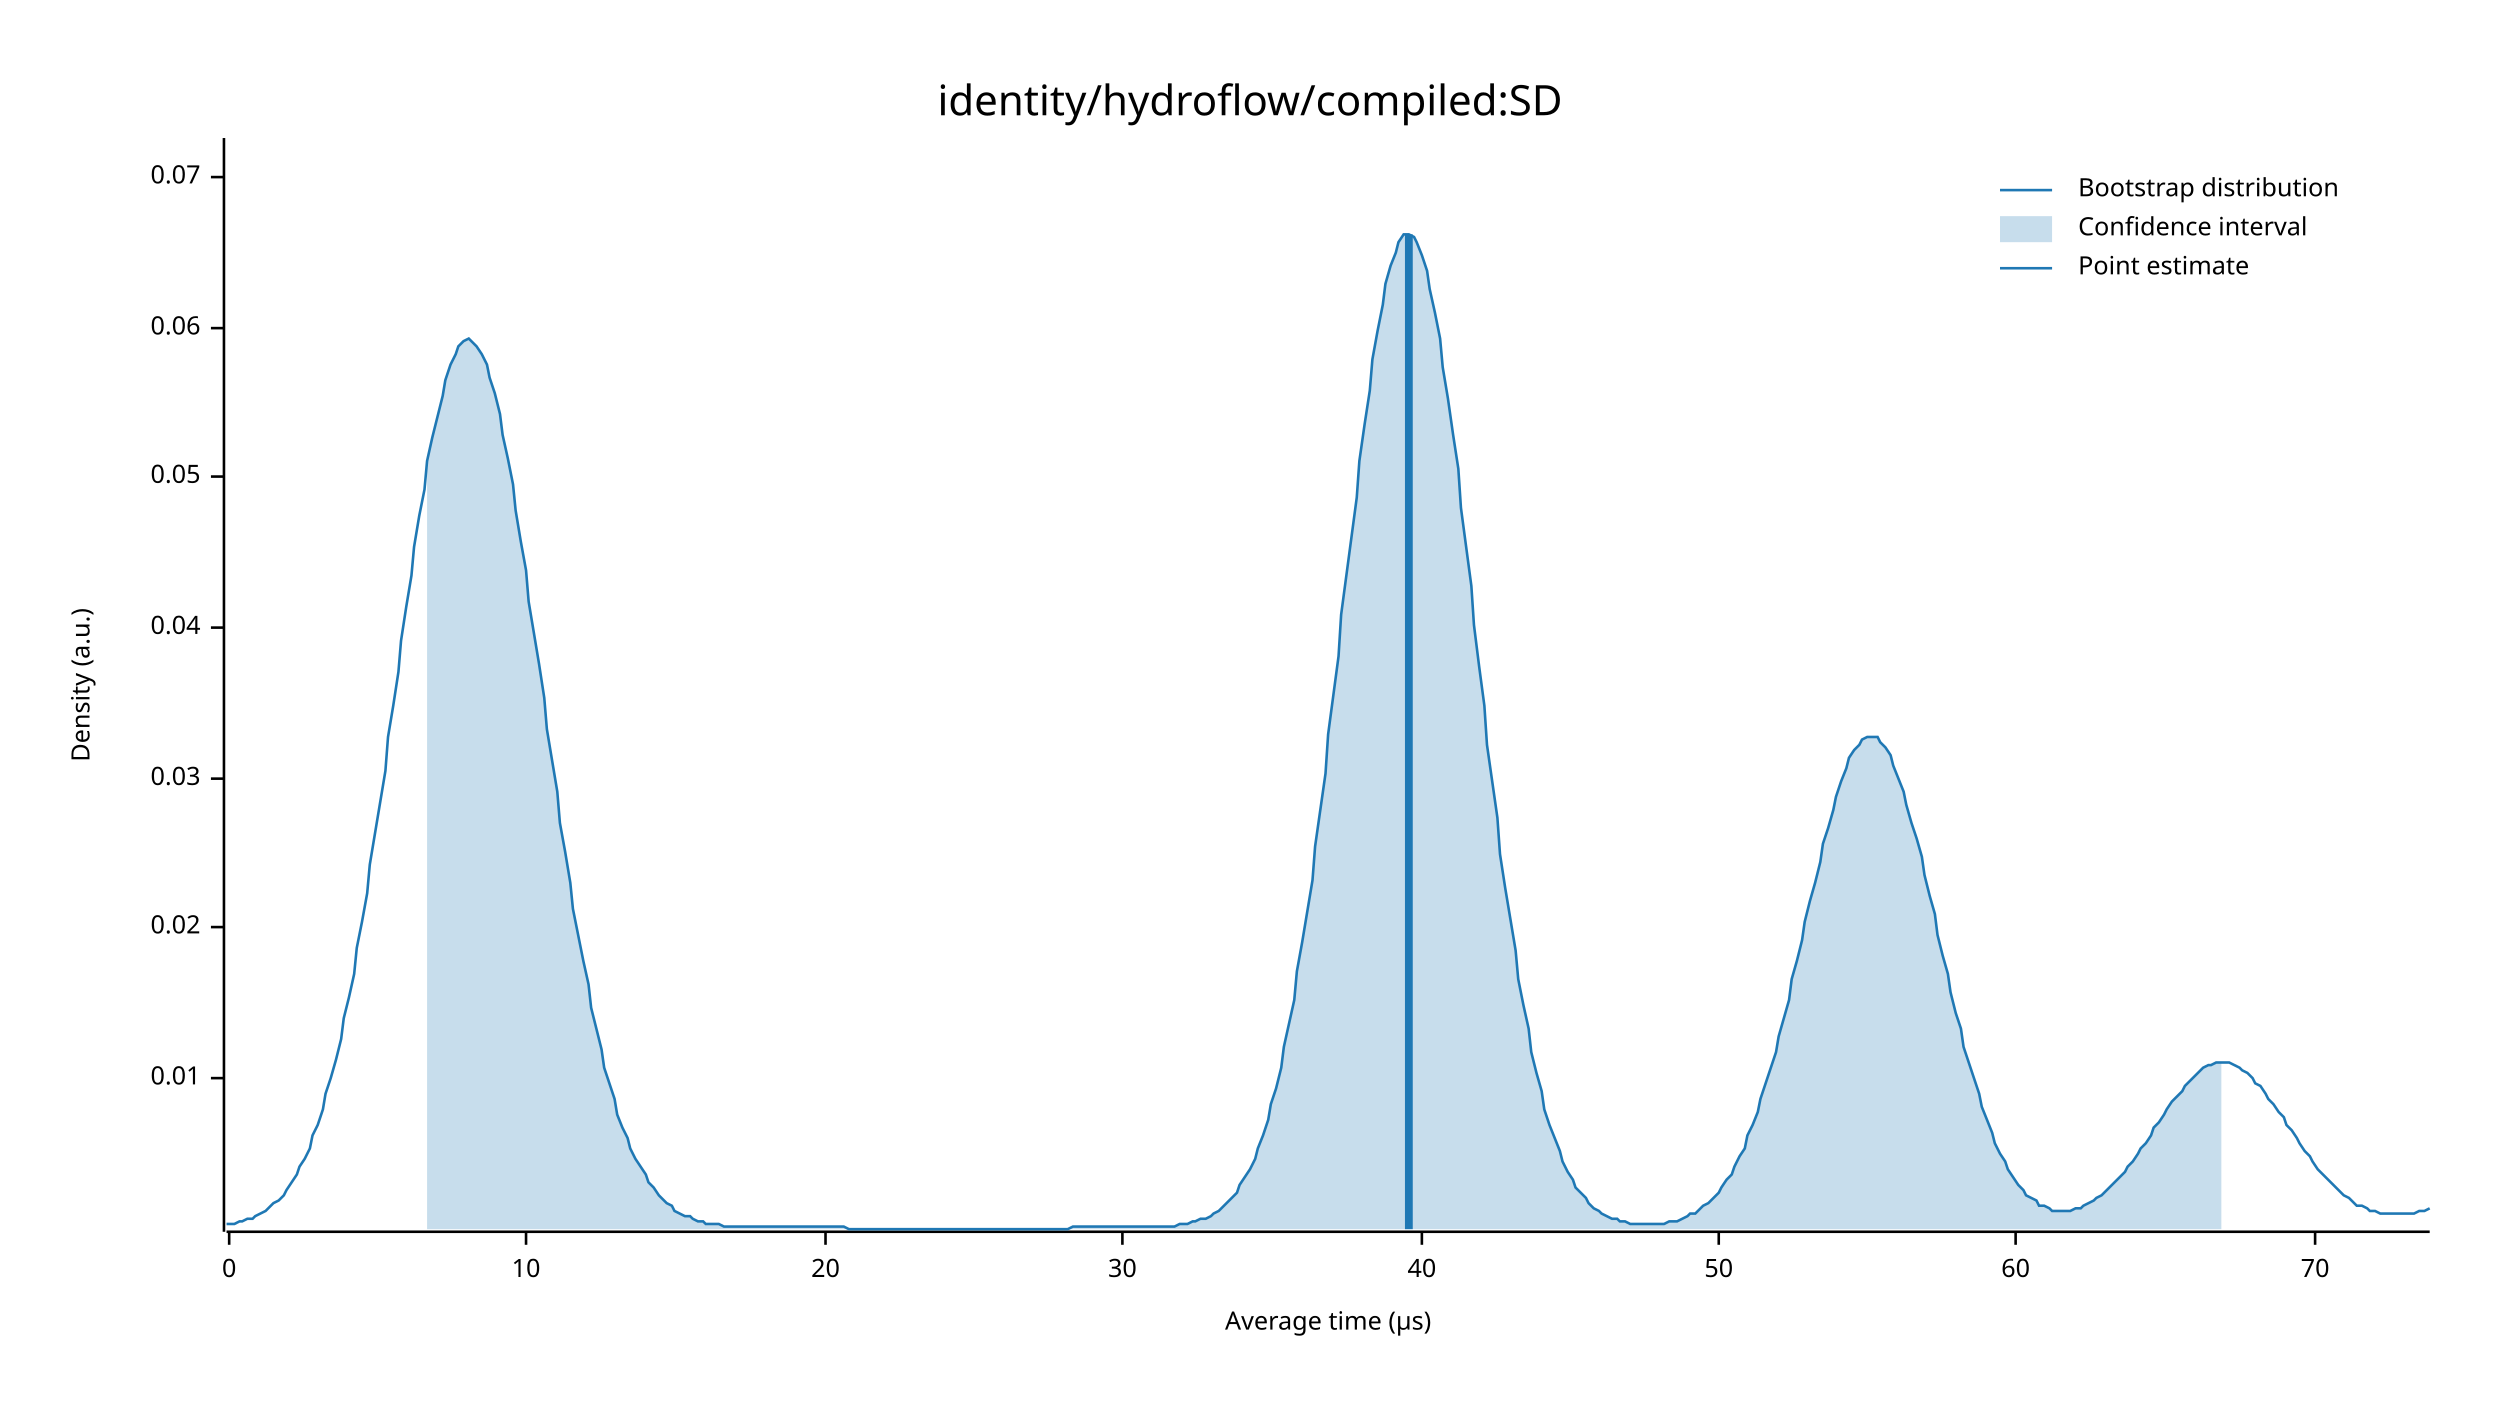
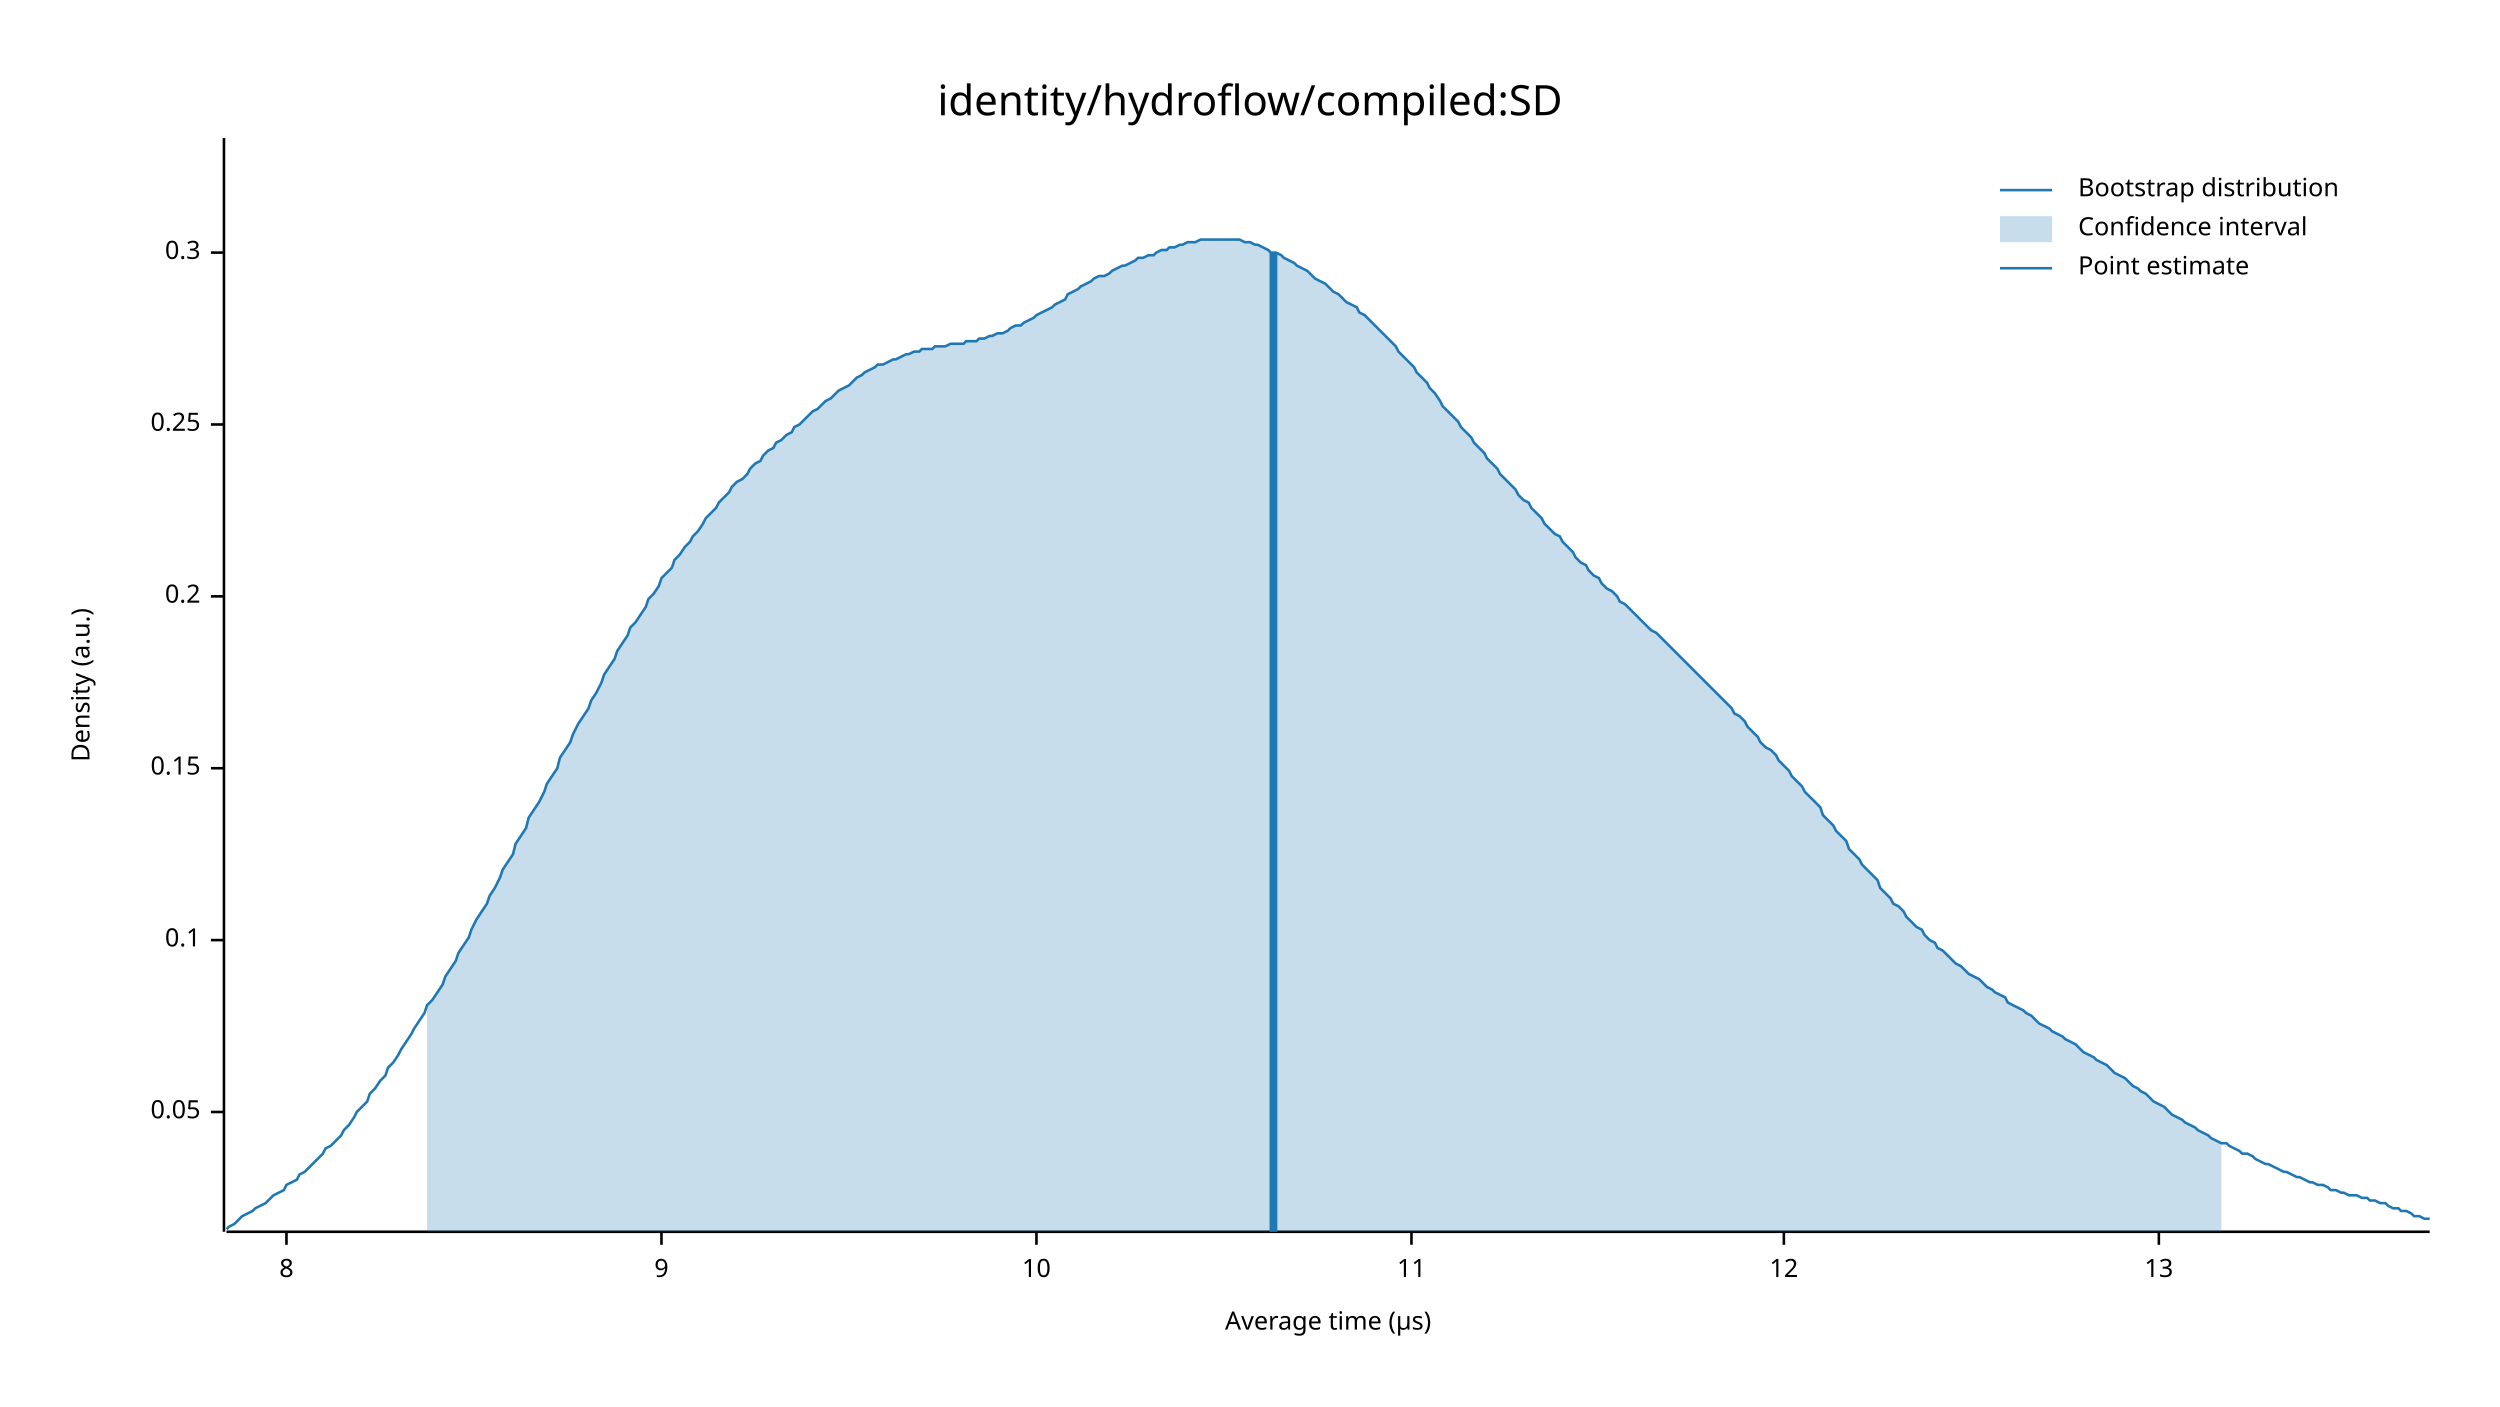
<svg xmlns="http://www.w3.org/2000/svg" width="960" height="540" viewBox="0 0 960 540">
  <text x="480" y="32" dy="0.76em" text-anchor="middle" font-family="sans-serif" font-size="16.129" opacity="1" fill="#000000">
identity/hydroflow/compiled:SD
</text>
  <text x="27" y="263" dy="0.76em" text-anchor="middle" font-family="sans-serif" font-size="9.677" opacity="1" fill="#000000" transform="rotate(270, 27, 263)">
Density (a.u.)
</text>
  <text x="510" y="513" dy="-0.5ex" text-anchor="middle" font-family="sans-serif" font-size="9.677" opacity="1" fill="#000000">
Average time (µs)
</text>
  <polyline fill="none" opacity="1" stroke="#000000" stroke-width="1" points="86,53 86,473 " />
-   <text x="77" y="414" dy="0.5ex" text-anchor="end" font-family="sans-serif" font-size="9.677" opacity="1" fill="#000000">
- 0.01
- </text>
-   <polyline fill="none" opacity="1" stroke="#000000" stroke-width="1" points="81,414 86,414 " />
-   <text x="77" y="356" dy="0.5ex" text-anchor="end" font-family="sans-serif" font-size="9.677" opacity="1" fill="#000000">
- 0.02
- </text>
-   <polyline fill="none" opacity="1" stroke="#000000" stroke-width="1" points="81,356 86,356 " />
-   <text x="77" y="299" dy="0.5ex" text-anchor="end" font-family="sans-serif" font-size="9.677" opacity="1" fill="#000000">
- 0.03
- </text>
-   <polyline fill="none" opacity="1" stroke="#000000" stroke-width="1" points="81,299 86,299 " />
-   <text x="77" y="241" dy="0.5ex" text-anchor="end" font-family="sans-serif" font-size="9.677" opacity="1" fill="#000000">
- 0.04
- </text>
-   <polyline fill="none" opacity="1" stroke="#000000" stroke-width="1" points="81,241 86,241 " />
-   <text x="77" y="183" dy="0.5ex" text-anchor="end" font-family="sans-serif" font-size="9.677" opacity="1" fill="#000000">
+   <text x="77" y="427" dy="0.5ex" text-anchor="end" font-family="sans-serif" font-size="9.677" opacity="1" fill="#000000">
0.05
</text>
-   <polyline fill="none" opacity="1" stroke="#000000" stroke-width="1" points="81,183 86,183 " />
-   <text x="77" y="126" dy="0.5ex" text-anchor="end" font-family="sans-serif" font-size="9.677" opacity="1" fill="#000000">
- 0.06
+   <polyline fill="none" opacity="1" stroke="#000000" stroke-width="1" points="81,427 86,427 " />
+   <text x="77" y="361" dy="0.5ex" text-anchor="end" font-family="sans-serif" font-size="9.677" opacity="1" fill="#000000">
+ 0.1
</text>
-   <polyline fill="none" opacity="1" stroke="#000000" stroke-width="1" points="81,126 86,126 " />
-   <text x="77" y="68" dy="0.5ex" text-anchor="end" font-family="sans-serif" font-size="9.677" opacity="1" fill="#000000">
- 0.07
+   <polyline fill="none" opacity="1" stroke="#000000" stroke-width="1" points="81,361 86,361 " />
+   <text x="77" y="295" dy="0.5ex" text-anchor="end" font-family="sans-serif" font-size="9.677" opacity="1" fill="#000000">
+ 0.15
</text>
-   <polyline fill="none" opacity="1" stroke="#000000" stroke-width="1" points="81,68 86,68 " />
+   <polyline fill="none" opacity="1" stroke="#000000" stroke-width="1" points="81,295 86,295 " />
+   <text x="77" y="229" dy="0.5ex" text-anchor="end" font-family="sans-serif" font-size="9.677" opacity="1" fill="#000000">
+ 0.2
+ </text>
+   <polyline fill="none" opacity="1" stroke="#000000" stroke-width="1" points="81,229 86,229 " />
+   <text x="77" y="163" dy="0.5ex" text-anchor="end" font-family="sans-serif" font-size="9.677" opacity="1" fill="#000000">
+ 0.25
+ </text>
+   <polyline fill="none" opacity="1" stroke="#000000" stroke-width="1" points="81,163 86,163 " />
+   <text x="77" y="97" dy="0.5ex" text-anchor="end" font-family="sans-serif" font-size="9.677" opacity="1" fill="#000000">
+ 0.3
+ </text>
+   <polyline fill="none" opacity="1" stroke="#000000" stroke-width="1" points="81,97 86,97 " />
  <polyline fill="none" opacity="1" stroke="#000000" stroke-width="1" points="87,473 933,473 " />
-   <text x="88" y="483" dy="0.76em" text-anchor="middle" font-family="sans-serif" font-size="9.677" opacity="1" fill="#000000">
- 0
+   <text x="110" y="483" dy="0.76em" text-anchor="middle" font-family="sans-serif" font-size="9.677" opacity="1" fill="#000000">
+ 8
</text>
-   <polyline fill="none" opacity="1" stroke="#000000" stroke-width="1" points="88,473 88,478 " />
-   <text x="202" y="483" dy="0.76em" text-anchor="middle" font-family="sans-serif" font-size="9.677" opacity="1" fill="#000000">
+   <polyline fill="none" opacity="1" stroke="#000000" stroke-width="1" points="110,473 110,478 " />
+   <text x="254" y="483" dy="0.76em" text-anchor="middle" font-family="sans-serif" font-size="9.677" opacity="1" fill="#000000">
+ 9
+ </text>
+   <polyline fill="none" opacity="1" stroke="#000000" stroke-width="1" points="254,473 254,478 " />
+   <text x="398" y="483" dy="0.76em" text-anchor="middle" font-family="sans-serif" font-size="9.677" opacity="1" fill="#000000">
10
</text>
-   <polyline fill="none" opacity="1" stroke="#000000" stroke-width="1" points="202,473 202,478 " />
-   <text x="317" y="483" dy="0.76em" text-anchor="middle" font-family="sans-serif" font-size="9.677" opacity="1" fill="#000000">
- 20
+   <polyline fill="none" opacity="1" stroke="#000000" stroke-width="1" points="398,473 398,478 " />
+   <text x="542" y="483" dy="0.76em" text-anchor="middle" font-family="sans-serif" font-size="9.677" opacity="1" fill="#000000">
+ 11
</text>
-   <polyline fill="none" opacity="1" stroke="#000000" stroke-width="1" points="317,473 317,478 " />
-   <text x="431" y="483" dy="0.76em" text-anchor="middle" font-family="sans-serif" font-size="9.677" opacity="1" fill="#000000">
- 30
+   <polyline fill="none" opacity="1" stroke="#000000" stroke-width="1" points="542,473 542,478 " />
+   <text x="685" y="483" dy="0.76em" text-anchor="middle" font-family="sans-serif" font-size="9.677" opacity="1" fill="#000000">
+ 12
</text>
-   <polyline fill="none" opacity="1" stroke="#000000" stroke-width="1" points="431,473 431,478 " />
-   <text x="546" y="483" dy="0.76em" text-anchor="middle" font-family="sans-serif" font-size="9.677" opacity="1" fill="#000000">
- 40
+   <polyline fill="none" opacity="1" stroke="#000000" stroke-width="1" points="685,473 685,478 " />
+   <text x="829" y="483" dy="0.76em" text-anchor="middle" font-family="sans-serif" font-size="9.677" opacity="1" fill="#000000">
+ 13
</text>
-   <polyline fill="none" opacity="1" stroke="#000000" stroke-width="1" points="546,473 546,478 " />
-   <text x="660" y="483" dy="0.76em" text-anchor="middle" font-family="sans-serif" font-size="9.677" opacity="1" fill="#000000">
- 50
- </text>
-   <polyline fill="none" opacity="1" stroke="#000000" stroke-width="1" points="660,473 660,478 " />
-   <text x="774" y="483" dy="0.76em" text-anchor="middle" font-family="sans-serif" font-size="9.677" opacity="1" fill="#000000">
- 60
- </text>
-   <polyline fill="none" opacity="1" stroke="#000000" stroke-width="1" points="774,473 774,478 " />
-   <text x="889" y="483" dy="0.76em" text-anchor="middle" font-family="sans-serif" font-size="9.677" opacity="1" fill="#000000">
- 70
- </text>
-   <polyline fill="none" opacity="1" stroke="#000000" stroke-width="1" points="889,473 889,478 " />
-   <polyline fill="none" opacity="1" stroke="#1F78B4" stroke-width="1" points="87,470 88,470 90,470 92,469 93,469 95,468 97,468 98,467 100,466 102,465 103,464 105,462 107,461 109,459 110,457 112,454 114,451 115,448 117,445 119,441 120,436 122,432 124,426 125,420 127,414 129,407 131,399 132,391 134,383 136,374 137,364 139,354 141,343 142,332 144,320 146,308 148,296 149,283 151,271 153,258 154,246 156,233 158,221 159,210 161,198 163,188 164,177 166,168 168,160 170,152 171,146 173,140 175,136 176,133 178,131 180,130 181,131 183,133 185,136 187,140 188,145 190,151 192,159 193,167 195,176 197,186 198,196 200,208 202,219 203,231 205,243 207,255 209,268 210,280 212,292 214,304 215,316 217,327 219,339 220,349 222,359 224,369 226,378 227,387 229,395 231,403 232,410 234,416 236,422 237,428 239,433 241,437 242,441 244,445 246,448 248,451 249,454 251,456 253,459 254,460 256,462 258,463 259,465 261,466 263,467 265,467 266,468 268,469 270,469 271,470 273,470 275,470 276,470 278,471 280,471 281,471 283,471 285,471 287,471 288,471 290,471 292,471 293,471 295,471 297,471 298,471 300,471 302,471 304,471 305,471 307,471 309,471 310,471 312,471 314,471 315,471 317,471 319,471 320,471 322,471 324,471 326,472 327,472 329,472 331,472 332,472 334,472 336,472 337,472 339,472 341,472 343,472 344,472 346,472 348,472 349,472 351,472 353,472 354,472 356,472 358,472 359,472 361,472 363,472 365,472 366,472 368,472 370,472 371,472 373,472 375,472 376,472 378,472 380,472 381,472 383,472 385,472 387,472 388,472 390,472 392,472 393,472 395,472 397,472 398,472 400,472 402,472 404,472 405,472 407,472 409,472 410,472 412,471 414,471 415,471 417,471 419,471 420,471 422,471 424,471 426,471 427,471 429,471 431,471 432,471 434,471 436,471 437,471 439,471 441,471 443,471 444,471 446,471 448,471 449,471 451,471 453,470 454,470 456,470 458,469 459,469 461,468 463,468 465,467 466,466 468,465 470,463 471,462 473,460 475,458 476,455 478,452 480,449 482,445 483,441 485,436 487,430 488,424 490,418 492,410 493,402 495,393 497,384 498,373 500,362 502,350 504,338 505,325 507,311 509,297 510,282 512,267 514,252 515,236 517,221 519,206 521,191 522,177 524,163 526,150 527,138 529,127 531,117 532,109 534,102 536,97 537,93 539,90 541,90 543,91 544,93 546,98 548,104 549,111 551,120 553,130 554,141 556,153 558,167 560,180 561,195 563,210 565,225 566,240 568,256 570,271 571,286 573,300 575,314 576,328 578,341 580,353 582,365 583,376 585,386 587,395 588,404 590,412 592,419 593,426 595,432 597,437 599,442 600,446 602,450 604,453 605,456 607,458 609,460 610,462 612,464 614,465 615,466 617,467 619,468 621,468 622,469 624,469 626,470 627,470 629,470 631,470 632,470 634,470 636,470 638,470 639,470 641,469 643,469 644,469 646,468 648,467 649,466 651,466 653,464 654,463 656,462 658,460 660,458 661,456 663,453 665,451 666,448 668,444 670,441 671,436 673,432 675,427 676,422 678,416 680,410 682,404 683,398 685,391 687,384 688,376 690,369 692,361 693,354 695,346 697,339 699,331 700,324 702,318 704,311 705,306 707,300 709,295 710,291 712,288 714,286 715,284 717,283 719,283 721,283 722,285 724,287 726,290 727,294 729,299 731,304 732,309 734,316 736,322 738,329 739,336 741,344 743,351 744,359 746,367 748,374 749,381 751,389 753,395 754,402 756,408 758,414 760,420 761,425 763,430 765,435 766,439 768,443 770,446 771,449 773,452 775,455 777,457 778,459 780,460 782,461 783,463 785,463 787,464 788,465 790,465 792,465 793,465 795,465 797,464 799,464 800,463 802,462 804,461 805,460 807,459 809,457 810,456 812,454 814,452 816,450 817,448 819,446 821,443 822,441 824,439 826,436 827,433 829,431 831,428 832,426 834,423 836,421 838,419 839,417 841,415 843,413 844,412 846,410 848,409 849,409 851,408 853,408 855,408 856,408 858,409 860,410 861,411 863,412 865,414 866,416 868,417 870,420 871,422 873,424 875,427 877,429 878,432 880,434 882,437 883,439 885,442 887,444 888,446 890,449 892,451 894,453 895,454 897,456 899,458 900,459 902,460 904,462 905,463 907,463 909,464 910,465 912,465 914,466 916,466 917,466 919,466 921,466 922,466 924,466 926,466 927,466 929,465 931,465 933,464 " />
-   <polygon opacity="0.25" fill="#1F78B4" points="164,177 166,168 168,160 170,152 171,146 173,140 175,136 176,133 178,131 180,130 181,131 183,133 185,136 187,140 188,145 190,151 192,159 193,167 195,176 197,186 198,196 200,208 202,219 203,231 205,243 207,255 209,268 210,280 212,292 214,304 215,316 217,327 219,339 220,349 222,359 224,369 226,378 227,387 229,395 231,403 232,410 234,416 236,422 237,428 239,433 241,437 242,441 244,445 246,448 248,451 249,454 251,456 253,459 254,460 256,462 258,463 259,465 261,466 263,467 265,467 266,468 268,469 270,469 271,470 273,470 275,470 276,470 278,471 280,471 281,471 283,471 285,471 287,471 288,471 290,471 292,471 293,471 295,471 297,471 298,471 300,471 302,471 304,471 305,471 307,471 309,471 310,471 312,471 314,471 315,471 317,471 319,471 320,471 322,471 324,471 326,472 327,472 329,472 331,472 332,472 334,472 336,472 337,472 339,472 341,472 343,472 344,472 346,472 348,472 349,472 351,472 353,472 354,472 356,472 358,472 359,472 361,472 363,472 365,472 366,472 368,472 370,472 371,472 373,472 375,472 376,472 378,472 380,472 381,472 383,472 385,472 387,472 388,472 390,472 392,472 393,472 395,472 397,472 398,472 400,472 402,472 404,472 405,472 407,472 409,472 410,472 412,471 414,471 415,471 417,471 419,471 420,471 422,471 424,471 426,471 427,471 429,471 431,471 432,471 434,471 436,471 437,471 439,471 441,471 443,471 444,471 446,471 448,471 449,471 451,471 453,470 454,470 456,470 458,469 459,469 461,468 463,468 465,467 466,466 468,465 470,463 471,462 473,460 475,458 476,455 478,452 480,449 482,445 483,441 485,436 487,430 488,424 490,418 492,410 493,402 495,393 497,384 498,373 500,362 502,350 504,338 505,325 507,311 509,297 510,282 512,267 514,252 515,236 517,221 519,206 521,191 522,177 524,163 526,150 527,138 529,127 531,117 532,109 534,102 536,97 537,93 539,90 541,90 543,91 544,93 546,98 548,104 549,111 551,120 553,130 554,141 556,153 558,167 560,180 561,195 563,210 565,225 566,240 568,256 570,271 571,286 573,300 575,314 576,328 578,341 580,353 582,365 583,376 585,386 587,395 588,404 590,412 592,419 593,426 595,432 597,437 599,442 600,446 602,450 604,453 605,456 607,458 609,460 610,462 612,464 614,465 615,466 617,467 619,468 621,468 622,469 624,469 626,470 627,470 629,470 631,470 632,470 634,470 636,470 638,470 639,470 641,469 643,469 644,469 646,468 648,467 649,466 651,466 653,464 654,463 656,462 658,460 660,458 661,456 663,453 665,451 666,448 668,444 670,441 671,436 673,432 675,427 676,422 678,416 680,410 682,404 683,398 685,391 687,384 688,376 690,369 692,361 693,354 695,346 697,339 699,331 700,324 702,318 704,311 705,306 707,300 709,295 710,291 712,288 714,286 715,284 717,283 719,283 721,283 722,285 724,287 726,290 727,294 729,299 731,304 732,309 734,316 736,322 738,329 739,336 741,344 743,351 744,359 746,367 748,374 749,381 751,389 753,395 754,402 756,408 758,414 760,420 761,425 763,430 765,435 766,439 768,443 770,446 771,449 773,452 775,455 777,457 778,459 780,460 782,461 783,463 785,463 787,464 788,465 790,465 792,465 793,465 795,465 797,464 799,464 800,463 802,462 804,461 805,460 807,459 809,457 810,456 812,454 814,452 816,450 817,448 819,446 821,443 822,441 824,439 826,436 827,433 829,431 831,428 832,426 834,423 836,421 838,419 839,417 841,415 843,413 844,412 846,410 848,409 849,409 851,408 853,408 853,472 164,472 " />
-   <polyline fill="none" opacity="1" stroke="#1F78B4" stroke-width="3" points="541,472 541,90 " />
+   <polyline fill="none" opacity="1" stroke="#000000" stroke-width="1" points="829,473 829,478 " />
+   <polyline fill="none" opacity="1" stroke="#1F78B4" stroke-width="1" points="87,472 88,471 90,470 92,468 93,467 95,466 97,465 98,464 100,463 102,462 103,461 105,459 107,458 109,457 110,455 112,454 114,453 115,451 117,450 119,448 120,447 122,445 124,443 125,441 127,440 129,438 131,436 132,434 134,432 136,429 137,427 139,425 141,423 142,420 144,418 146,415 148,413 149,410 151,408 153,405 154,403 156,400 158,397 159,395 161,392 163,389 164,386 166,384 168,381 170,378 171,375 173,372 175,369 176,366 178,363 180,360 181,357 183,353 185,350 187,347 188,344 190,341 192,337 193,334 195,331 197,328 198,324 200,321 202,318 203,314 205,311 207,308 209,304 210,301 212,298 214,295 215,291 217,288 219,285 220,282 222,278 224,275 226,272 227,269 229,266 231,262 232,259 234,256 236,253 237,250 239,247 241,244 242,241 244,239 246,236 248,233 249,230 251,228 253,225 254,222 256,220 258,218 259,215 261,213 263,210 265,208 266,206 268,204 270,201 271,199 273,197 275,195 276,193 278,191 280,189 281,187 283,185 285,184 287,182 288,180 290,178 292,177 293,175 295,173 297,172 298,170 300,169 302,167 304,166 305,164 307,163 309,161 310,160 312,158 314,157 315,156 317,154 319,153 320,152 322,150 324,149 326,148 327,147 329,145 331,144 332,143 334,142 336,141 337,140 339,140 341,139 343,138 344,138 346,137 348,136 349,136 351,135 353,135 354,134 356,134 358,134 359,133 361,133 363,133 365,132 366,132 368,132 370,132 371,131 373,131 375,131 376,130 378,130 380,129 381,129 383,128 385,128 387,127 388,126 390,125 392,125 393,124 395,123 397,122 398,121 400,120 402,119 404,118 405,117 407,116 409,115 410,113 412,112 414,111 415,110 417,109 419,108 420,107 422,106 424,106 426,105 427,104 429,103 431,102 432,102 434,101 436,100 437,99 439,99 441,98 443,98 444,97 446,96 448,96 449,95 451,95 453,94 454,94 456,93 458,93 459,93 461,92 463,92 465,92 466,92 468,92 470,92 471,92 473,92 475,92 476,92 478,93 480,93 482,94 483,94 485,95 487,96 488,97 490,97 492,98 493,99 495,100 497,101 498,102 500,103 502,104 504,106 505,107 507,108 509,109 510,110 512,112 514,113 515,114 517,116 519,117 521,118 522,120 524,121 526,123 527,124 529,126 531,128 532,129 534,131 536,133 537,135 539,137 541,139 543,141 544,143 546,145 548,147 549,149 551,151 553,154 554,156 556,158 558,160 560,162 561,164 563,166 565,168 566,170 568,172 570,174 571,176 573,178 575,180 576,182 578,184 580,186 582,188 583,190 585,192 587,193 588,195 590,197 592,199 593,201 595,203 597,205 599,206 600,208 602,210 604,212 605,214 607,216 609,217 610,219 612,221 614,222 615,224 617,226 619,227 621,229 622,231 624,232 626,234 627,235 629,237 631,239 632,240 634,242 636,243 638,245 639,246 641,248 643,250 644,251 646,253 648,255 649,256 651,258 653,260 654,261 656,263 658,265 660,267 661,268 663,270 665,272 666,274 668,275 670,277 671,279 673,281 675,283 676,285 678,287 680,288 682,290 683,292 685,294 687,296 688,298 690,300 692,302 693,304 695,306 697,308 699,310 700,313 702,315 704,317 705,319 707,321 709,323 710,326 712,328 714,330 715,332 717,334 719,336 721,338 722,341 724,343 726,345 727,347 729,348 731,350 732,352 734,354 736,356 738,357 739,359 741,361 743,362 744,364 746,365 748,367 749,368 751,370 753,371 754,372 756,374 758,375 760,376 761,377 763,379 765,380 766,381 768,382 770,383 771,385 773,386 775,387 777,388 778,389 780,390 782,392 783,393 785,394 787,395 788,396 790,397 792,398 793,399 795,400 797,401 799,403 800,404 802,405 804,406 805,407 807,408 809,409 810,410 812,412 814,413 816,414 817,415 819,417 821,418 822,419 824,420 826,422 827,423 829,424 831,425 832,426 834,428 836,429 838,430 839,431 841,432 843,433 844,434 846,435 848,436 849,437 851,438 853,439 855,439 856,440 858,441 860,442 861,443 863,443 865,444 866,445 868,446 870,447 871,447 873,448 875,449 877,450 878,450 880,451 882,452 883,452 885,453 887,454 888,454 890,455 892,455 894,456 895,457 897,457 899,458 900,458 902,459 904,459 905,459 907,460 909,460 910,461 912,461 914,462 916,462 917,463 919,464 921,464 922,465 924,465 926,466 927,467 929,467 931,468 933,468 " />
+   <polygon opacity="0.25" fill="#1F78B4" points="164,386 166,384 168,381 170,378 171,375 173,372 175,369 176,366 178,363 180,360 181,357 183,353 185,350 187,347 188,344 190,341 192,337 193,334 195,331 197,328 198,324 200,321 202,318 203,314 205,311 207,308 209,304 210,301 212,298 214,295 215,291 217,288 219,285 220,282 222,278 224,275 226,272 227,269 229,266 231,262 232,259 234,256 236,253 237,250 239,247 241,244 242,241 244,239 246,236 248,233 249,230 251,228 253,225 254,222 256,220 258,218 259,215 261,213 263,210 265,208 266,206 268,204 270,201 271,199 273,197 275,195 276,193 278,191 280,189 281,187 283,185 285,184 287,182 288,180 290,178 292,177 293,175 295,173 297,172 298,170 300,169 302,167 304,166 305,164 307,163 309,161 310,160 312,158 314,157 315,156 317,154 319,153 320,152 322,150 324,149 326,148 327,147 329,145 331,144 332,143 334,142 336,141 337,140 339,140 341,139 343,138 344,138 346,137 348,136 349,136 351,135 353,135 354,134 356,134 358,134 359,133 361,133 363,133 365,132 366,132 368,132 370,132 371,131 373,131 375,131 376,130 378,130 380,129 381,129 383,128 385,128 387,127 388,126 390,125 392,125 393,124 395,123 397,122 398,121 400,120 402,119 404,118 405,117 407,116 409,115 410,113 412,112 414,111 415,110 417,109 419,108 420,107 422,106 424,106 426,105 427,104 429,103 431,102 432,102 434,101 436,100 437,99 439,99 441,98 443,98 444,97 446,96 448,96 449,95 451,95 453,94 454,94 456,93 458,93 459,93 461,92 463,92 465,92 466,92 468,92 470,92 471,92 473,92 475,92 476,92 478,93 480,93 482,94 483,94 485,95 487,96 488,97 490,97 492,98 493,99 495,100 497,101 498,102 500,103 502,104 504,106 505,107 507,108 509,109 510,110 512,112 514,113 515,114 517,116 519,117 521,118 522,120 524,121 526,123 527,124 529,126 531,128 532,129 534,131 536,133 537,135 539,137 541,139 543,141 544,143 546,145 548,147 549,149 551,151 553,154 554,156 556,158 558,160 560,162 561,164 563,166 565,168 566,170 568,172 570,174 571,176 573,178 575,180 576,182 578,184 580,186 582,188 583,190 585,192 587,193 588,195 590,197 592,199 593,201 595,203 597,205 599,206 600,208 602,210 604,212 605,214 607,216 609,217 610,219 612,221 614,222 615,224 617,226 619,227 621,229 622,231 624,232 626,234 627,235 629,237 631,239 632,240 634,242 636,243 638,245 639,246 641,248 643,250 644,251 646,253 648,255 649,256 651,258 653,260 654,261 656,263 658,265 660,267 661,268 663,270 665,272 666,274 668,275 670,277 671,279 673,281 675,283 676,285 678,287 680,288 682,290 683,292 685,294 687,296 688,298 690,300 692,302 693,304 695,306 697,308 699,310 700,313 702,315 704,317 705,319 707,321 709,323 710,326 712,328 714,330 715,332 717,334 719,336 721,338 722,341 724,343 726,345 727,347 729,348 731,350 732,352 734,354 736,356 738,357 739,359 741,361 743,362 744,364 746,365 748,367 749,368 751,370 753,371 754,372 756,374 758,375 760,376 761,377 763,379 765,380 766,381 768,382 770,383 771,385 773,386 775,387 777,388 778,389 780,390 782,392 783,393 785,394 787,395 788,396 790,397 792,398 793,399 795,400 797,401 799,403 800,404 802,405 804,406 805,407 807,408 809,409 810,410 812,412 814,413 816,414 817,415 819,417 821,418 822,419 824,420 826,422 827,423 829,424 831,425 832,426 834,428 836,429 838,430 839,431 841,432 843,433 844,434 846,435 848,436 849,437 851,438 853,439 853,473 164,473 " />
+   <polyline fill="none" opacity="1" stroke="#1F78B4" stroke-width="3" points="489,473 489,97 " />
  <text x="798" y="68" dy="0.76em" text-anchor="start" font-family="sans-serif" font-size="9.677" opacity="1" fill="#000000">
Bootstrap distribution
</text>
  <text x="798" y="83" dy="0.76em" text-anchor="start" font-family="sans-serif" font-size="9.677" opacity="1" fill="#000000">
Confidence interval
</text>
  <text x="798" y="98" dy="0.76em" text-anchor="start" font-family="sans-serif" font-size="9.677" opacity="1" fill="#000000">
Point estimate
</text>
  <polyline fill="none" opacity="1" stroke="#1F78B4" stroke-width="1" points="768,73 788,73 " />
  <rect x="768" y="83" width="20" height="10" opacity="0.25" fill="#1F78B4" stroke="none" />
  <polyline fill="none" opacity="1" stroke="#1F78B4" stroke-width="1" points="768,103 788,103 " />
</svg>
